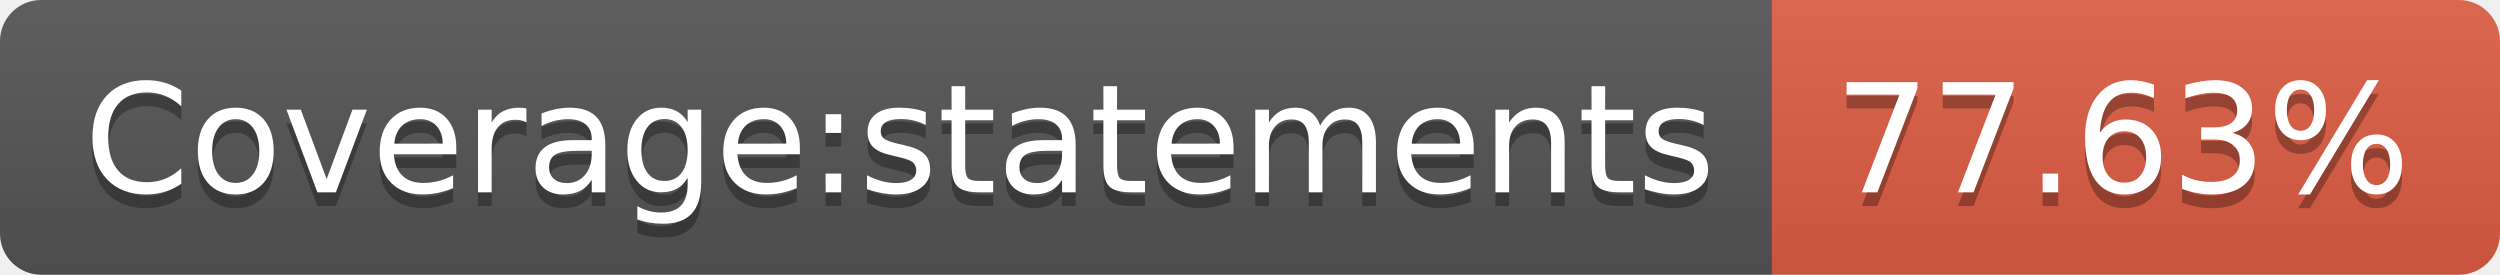
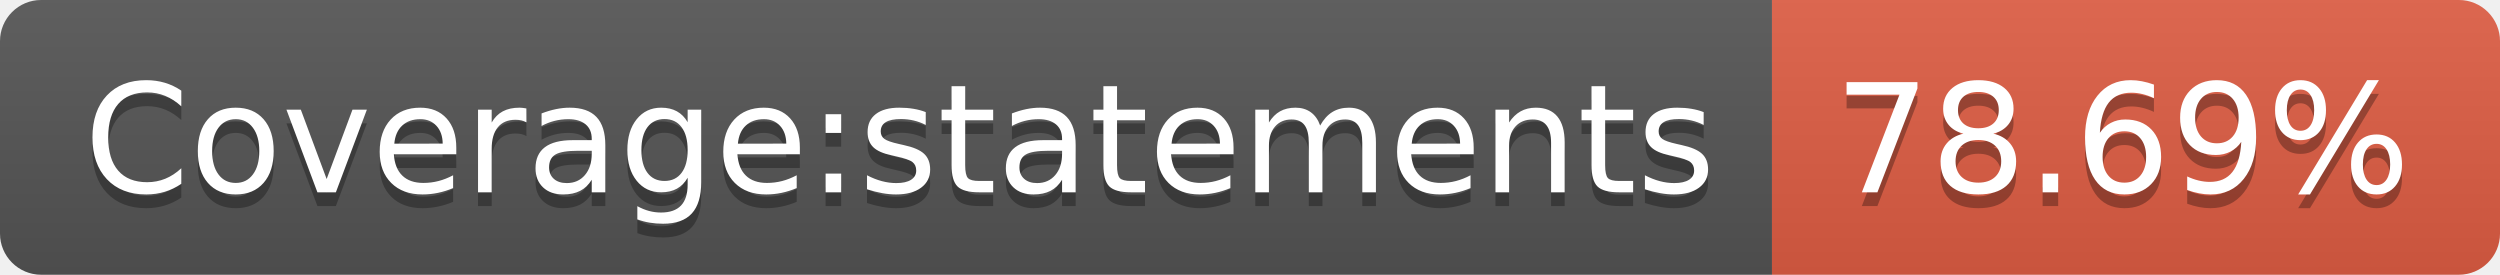
<svg xmlns="http://www.w3.org/2000/svg" width="182" height="20">
  <linearGradient id="b" x2="0" y2="100%">
    <stop offset="0" stop-color="#bbb" stop-opacity=".1" />
    <stop offset="1" stop-opacity=".1" />
  </linearGradient>
  <clipPath id="a">
    <rect width="182" height="20" rx="3" fill="#fff" />
  </clipPath>
  <g clip-path="url(#a)">
    <path fill="#555" d="M0 0h129v20H0z" />
    <path fill="#e05d44" d="M129 0h53v20H129z" />
    <path fill="url(#b)" d="M0 0h182v20H0z" />
  </g>
  <g fill="#fff" text-anchor="middle" font-family="DejaVu Sans,Verdana,Geneva,sans-serif" font-size="110">
    <text x="655" y="150" fill="#010101" fill-opacity=".3" transform="scale(.1)" textLength="1190">Coverage:statements</text>
    <text x="655" y="140" transform="scale(.1)" textLength="1190">Coverage:statements</text>
-     <text x="1545" y="150" fill="#010101" fill-opacity=".3" transform="scale(.1)" textLength="430">77.63%</text>
-     <text x="1545" y="140" transform="scale(.1)" textLength="430">77.63%</text>
+     <text x="1545" y="150" fill="#010101" fill-opacity=".3" transform="scale(.1)" textLength="430">78.69%</text>
+     <text x="1545" y="140" transform="scale(.1)" textLength="430">78.69%</text>
  </g>
</svg>
